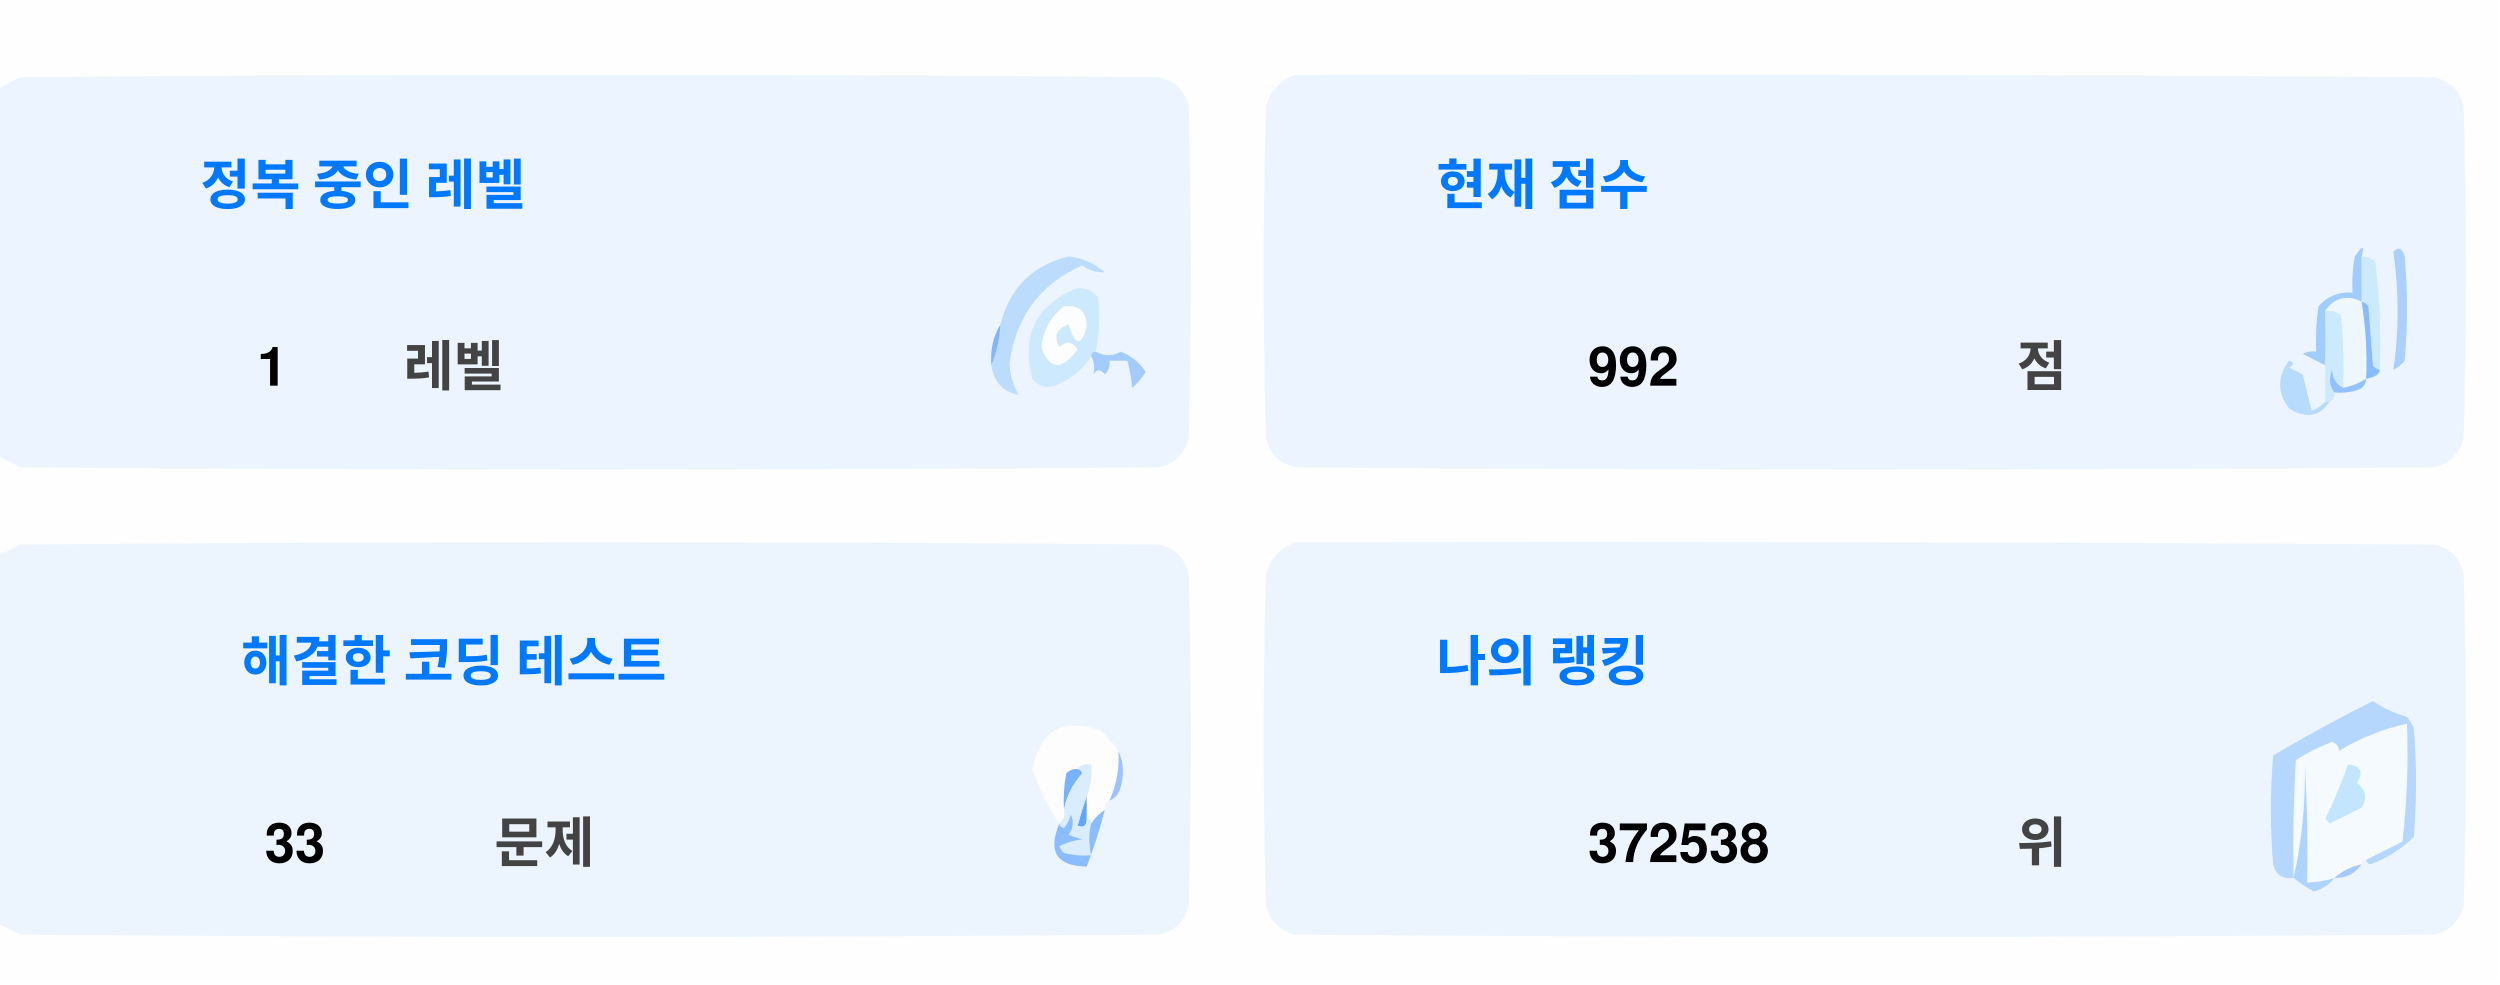
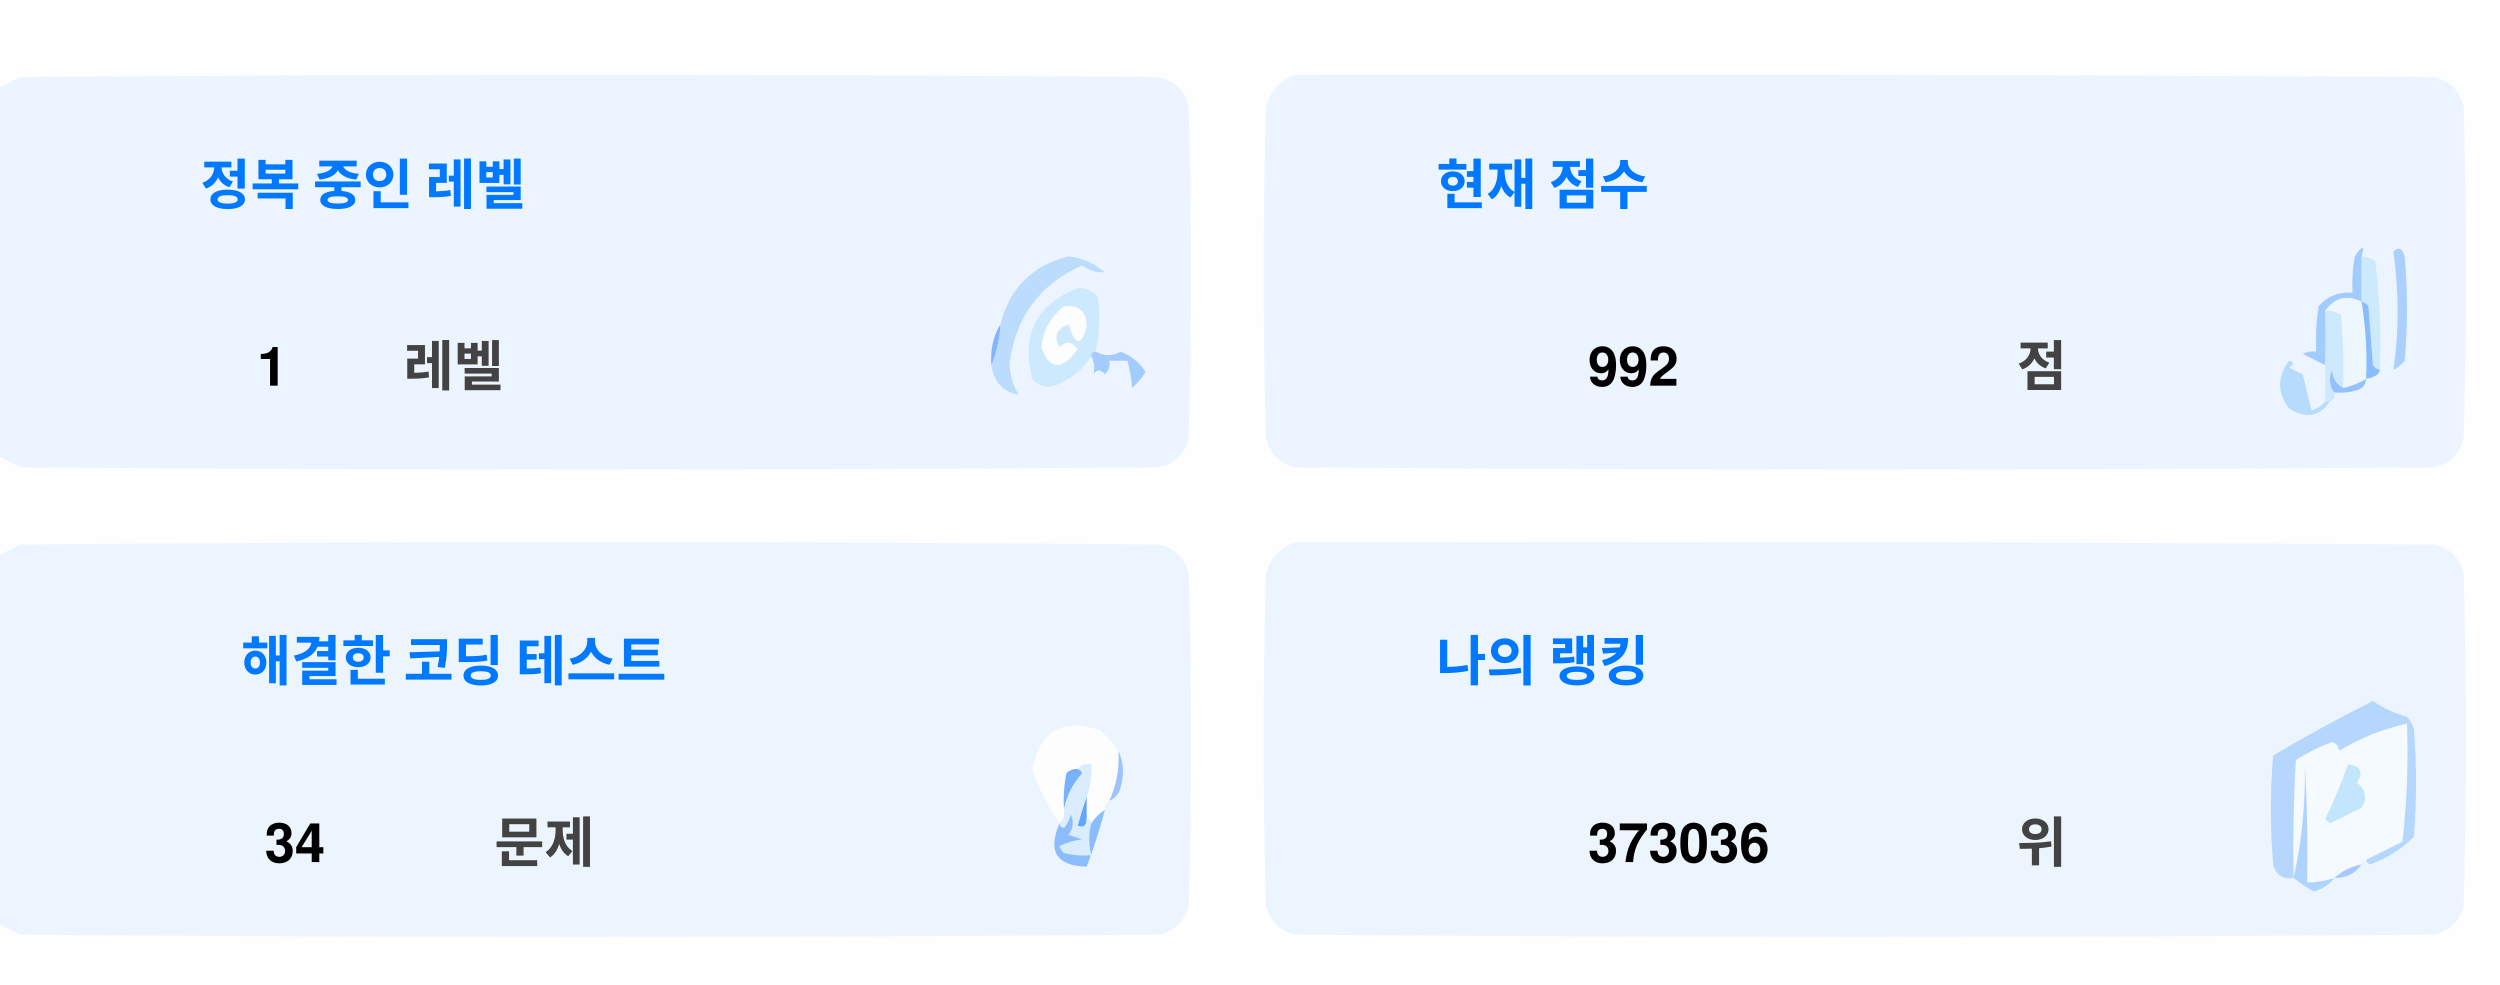
<svg xmlns="http://www.w3.org/2000/svg" version="1.1" width="551px" height="217px" style="shape-rendering:geometricPrecision; text-rendering:geometricPrecision; image-rendering:optimizeQuality; fill-rule:evenodd; clip-rule:evenodd">
  <style>.title {fill: #434343;font-size: 1rem;line-height: 1.5rem;font-weight: bold;font-family: -apple-system, BlinkMacSystemFont, Segoe UI, Helvetica, Arial, sans-serif, Apple Color Emoji, Segoe UI Emoji;}.desc {fill: #434343;font-size: 2.5rem;font-weight: bold;line-height: 1.5rem;font-family: -apple-system, BlinkMacSystemFont, Segoe UI, Helvetica, Arial, sans-serif, Apple Color Emoji, Segoe UI Emoji;}.desc-2 {fill: #434343;font-size: 1rem;font-weight: bold;line-height: 1.5rem;font-family: -apple-system, BlinkMacSystemFont, Segoe UI, Helvetica, Arial, sans-serif, Apple Color Emoji, Segoe UI Emoji;}.text, .desc {animation: twinkling 4s ease-in-out infinite;}@keyframes twinkling {40% { opacity: 1; }50% { opacity: 0.5; }60% { opacity: 1; }70% { opacity: 0.5; }80% { opacity: 1; }}</style>
  <g>
    <path style="opacity:1" fill="#fefefe" d="M -0.5,-0.5 C 183.167,-0.5 366.833,-0.5 550.5,-0.5C 550.5,71.833 550.5,144.167 550.5,216.5C 366.833,216.5 183.167,216.5 -0.5,216.5C -0.5,212.167 -0.5,207.833 -0.5,203.5C 1.14,204.32 2.807,205.153 4.5,206C 88.167,206.667 171.833,206.667 255.5,206C 259,205.167 261.167,203 262,199.5C 262.667,175.167 262.667,150.833 262,126.5C 261.167,123 259,120.833 255.5,120C 171.833,119.333 88.167,119.333 4.5,120C 2.807,120.847 1.14,121.68 -0.5,122.5C -0.5,115.167 -0.5,107.833 -0.5,100.5C 1.14,101.32 2.807,102.153 4.5,103C 88.167,103.667 171.833,103.667 255.5,103C 259,102.167 261.167,100 262,96.5C 262.667,72.167 262.667,47.833 262,23.5C 261.167,20 259,17.833 255.5,17C 171.833,16.333 88.167,16.333 4.5,17C 2.807,17.847 1.14,18.68 -0.5,19.5C -0.5,12.833 -0.5,6.167 -0.5,-0.5 Z" />
  </g>
  <g>
    <path style="opacity:1" fill="#ecf5ff" d="M -0.5,100.5 C -0.5,73.5 -0.5,46.5 -0.5,19.5C 1.14,18.68 2.807,17.847 4.5,17C 88.167,16.333 171.833,16.333 255.5,17C 259,17.833 261.167,20 262,23.5C 262.667,47.833 262.667,72.167 262,96.5C 261.167,100 259,102.167 255.5,103C 171.833,103.667 88.167,103.667 4.5,103C 2.807,102.153 1.14,101.32 -0.5,100.5 Z" />
  </g>
  <g>
    <path style="opacity:1" fill="#ecf5ff" d="M 285.5,16.5 C 369.167,16.333 452.834,16.5 536.5,17C 540,17.833 542.167,20 543,23.5C 543.667,47.833 543.667,72.167 543,96.5C 542.167,100 540,102.167 536.5,103C 452.833,103.667 369.167,103.667 285.5,103C 282,102.167 279.833,100 279,96.5C 278.333,72.167 278.333,47.833 279,23.5C 280.018,19.985 282.185,17.652 285.5,16.5 Z" />
  </g>
  <g>
    <path style="opacity:1" fill="#cdeafd" d="M 520.5,56.5 C 521.583,56.539 522.583,56.873 523.5,57.5C 524.498,65.472 524.831,73.472 524.5,81.5C 523.883,81.389 523.383,81.056 523,80.5C 522.667,76.167 522.333,71.833 522,67.5C 521.617,66.944 521.117,66.611 520.5,66.5C 520.5,63.167 520.5,59.833 520.5,56.5 Z" />
  </g>
  <g>
    <path style="opacity:1" fill="#abcfff" d="M 527.5,55.5 C 528.566,54.308 529.399,54.641 530,56.5C 530.667,64.167 530.667,71.833 530,79.5C 529.311,80.357 528.478,81.023 527.5,81.5C 528.758,73.08 528.758,64.414 527.5,55.5 Z" />
  </g>
  <g>
    <path style="opacity:1" fill="#bbdcfd" d="M 218.5,80.5 C 219.657,77.727 220.324,74.727 220.5,71.5C 222.49,63.51 227.49,58.51 235.5,56.5C 238.528,56.847 241.194,58.014 243.5,60C 241.744,60.141 240.078,59.641 238.5,58.5C 229.247,62.607 223.914,69.773 222.5,80C 222.565,82.526 223.232,84.859 224.5,87C 221.07,86.397 219.07,84.231 218.5,80.5 Z" />
  </g>
  <g>
    <path style="opacity:1" fill="#cde9fd" d="M 241.5,77.5 C 240.833,77.5 240.5,77.833 240.5,78.5C 238.628,81.529 235.961,83.695 232.5,85C 230.536,85.624 228.869,85.124 227.5,83.5C 225.021,73.791 228.354,67.124 237.5,63.5C 239.374,63.39 240.874,64.056 242,65.5C 242.497,69.524 242.331,73.524 241.5,77.5 Z" />
  </g>
  <g>
    <path style="opacity:1" fill="#fcfdfe" d="M 234.5,67.5 C 237.826,67.162 239.493,68.662 239.5,72C 238.334,76.434 237,76.267 235.5,71.5C 232.832,72.515 232.166,74.182 233.5,76.5C 235.017,75.089 236.351,75.256 237.5,77C 234.006,81.771 231.34,81.605 229.5,76.5C 229.904,72.771 231.571,69.771 234.5,67.5 Z" />
  </g>
  <g>
    <path style="opacity:1" fill="#a1ccfe" d="M 520.5,56.5 C 520.5,59.833 520.5,63.167 520.5,66.5C 517.238,64.922 514.572,65.589 512.5,68.5C 512.617,72.81 512.617,76.81 512.5,80.5C 510.86,79.68 509.193,78.847 507.5,78C 508.448,77.517 509.448,77.35 510.5,77.5C 510.335,74.15 510.502,70.817 511,67.5C 512.995,65.253 515.495,64.253 518.5,64.5C 518.336,61.813 518.503,59.146 519,56.5C 520.731,53.969 521.231,53.969 520.5,56.5 Z" />
  </g>
  <g>
    <path style="opacity:1" fill="#cde9fd" d="M 512.5,68.5 C 513.822,68.33 514.989,68.663 516,69.5C 516.499,74.823 516.666,80.156 516.5,85.5C 514.955,84.77 514.122,83.437 514,81.5C 513.22,83.387 513.387,85.054 514.5,86.5C 514.672,87.492 514.338,88.158 513.5,88.5C 513.167,88.5 512.833,88.5 512.5,88.5C 512.5,85.833 512.5,83.167 512.5,80.5C 512.617,76.81 512.617,72.81 512.5,68.5 Z" />
  </g>
  <g>
    <path style="opacity:1" fill="#eef6fe" d="M 520.5,66.5 C 521.407,72.106 521.74,77.773 521.5,83.5C 519.95,84.441 518.284,85.108 516.5,85.5C 516.666,80.156 516.499,74.823 516,69.5C 514.989,68.663 513.822,68.33 512.5,68.5C 514.572,65.589 517.238,64.922 520.5,66.5 Z" />
  </g>
  <g>
    <path style="opacity:1" fill="#88bcff" d="M 520.5,66.5 C 521.117,66.611 521.617,66.944 522,67.5C 522.333,71.833 522.667,76.167 523,80.5C 523.383,81.056 523.883,81.389 524.5,81.5C 524.445,82.469 523.445,83.136 521.5,83.5C 521.74,77.773 521.407,72.106 520.5,66.5 Z" />
  </g>
  <g>
    <path style="opacity:1" fill="#82b5fe" d="M 220.5,71.5 C 220.324,74.727 219.657,77.727 218.5,80.5C 218.215,77.171 218.882,74.171 220.5,71.5 Z" />
  </g>
  <g>
    <path style="opacity:1" fill="#a3cbfe" d="M 240.5,78.5 C 240.5,77.833 240.833,77.5 241.5,77.5C 243.391,78.536 245.224,78.536 247,77.5C 249.391,78.429 251.225,79.929 252.5,82C 251.681,83.319 250.681,84.486 249.5,85.5C 249.409,83.777 249.075,81.777 248.5,79.5C 247.167,79.5 245.833,79.5 244.5,79.5C 244.719,80.675 244.386,81.675 243.5,82.5C 242.575,81.359 241.741,81.359 241,82.5C 241.331,80.981 241.164,79.648 240.5,78.5 Z" />
  </g>
  <g>
    <path style="opacity:1" fill="#b7dbfd" d="M 512.5,88.5 C 512.833,88.5 513.167,88.5 513.5,88.5C 511.199,91.857 508.199,92.357 504.5,90C 501.872,86.535 501.872,83.035 504.5,79.5C 505.696,79.846 505.696,80.346 504.5,81C 505.5,81.5 506.5,82 507.5,82.5C 508.167,85.167 508.833,87.833 509.5,90.5C 510.739,90.058 511.739,89.391 512.5,88.5 Z" />
  </g>
  <g>
    <path style="opacity:1" fill="#92c1fe" d="M 516.5,85.5 C 518.284,85.108 519.95,84.441 521.5,83.5C 521.423,84.75 520.756,85.583 519.5,86C 517.866,86.493 516.199,86.66 514.5,86.5C 513.387,85.054 513.22,83.387 514,81.5C 514.122,83.437 514.955,84.77 516.5,85.5 Z" />
  </g>
  <g>
    <path style="opacity:1" fill="#ecf5fe" d="M -0.5,203.5 C -0.5,176.5 -0.5,149.5 -0.5,122.5C 1.14,121.68 2.807,120.847 4.5,120C 88.167,119.333 171.833,119.333 255.5,120C 259,120.833 261.167,123 262,126.5C 262.667,150.833 262.667,175.167 262,199.5C 261.167,203 259,205.167 255.5,206C 171.833,206.667 88.167,206.667 4.5,206C 2.807,205.153 1.14,204.32 -0.5,203.5 Z" />
  </g>
  <g>
    <path style="opacity:1" fill="#ecf5fe" d="M 285.5,119.5 C 369.167,119.333 452.834,119.5 536.5,120C 540,120.833 542.167,123 543,126.5C 543.667,150.833 543.667,175.167 543,199.5C 542.167,203 540,205.167 536.5,206C 452.833,206.667 369.167,206.667 285.5,206C 282,205.167 279.833,203 279,199.5C 278.333,175.167 278.333,150.833 279,126.5C 280.018,122.985 282.185,120.652 285.5,119.5 Z" />
  </g>
  <g>
    <path style="opacity:1" fill="#fdfdfe" d="M 246.5,165.5 C 246.758,169.367 246.092,173.034 244.5,176.5C 243.662,176.842 243.328,177.508 243.5,178.5C 242.272,179.306 241.272,180.306 240.5,181.5C 240.5,180.833 240.167,180.5 239.5,180.5C 239.5,178.833 239.5,177.167 239.5,175.5C 240.369,173.283 240.702,170.95 240.5,168.5C 239.209,168.263 238.209,168.596 237.5,169.5C 236.504,169.414 235.671,169.748 235,170.5C 234.503,173.146 234.336,175.813 234.5,178.5C 234.737,179.791 234.404,180.791 233.5,181.5C 230.986,177.806 228.986,173.806 227.5,169.5C 229.309,160.957 234.309,158.124 242.5,161C 244.07,162.397 245.404,163.897 246.5,165.5 Z" />
  </g>
  <g>
    <path style="opacity:1" fill="#f5faff" d="M 521.5,189.5 C 520.833,189.5 520.5,189.833 520.5,190.5C 518.181,190.992 516.181,191.992 514.5,193.5C 512.565,194.15 510.565,194.483 508.5,194.5C 508.666,185.827 508.5,177.16 508,168.5C 508.141,177.227 507.308,185.56 505.5,193.5C 505.334,184.827 505.5,176.16 506,167.5C 508.527,165.903 511.194,164.57 514,163.5C 515.011,163.892 515.511,164.559 515.5,165.5C 520.21,162.641 525.21,160.641 530.5,159.5C 530.831,168.192 530.498,176.859 529.5,185.5C 526.807,186.847 524.14,188.18 521.5,189.5 Z" />
  </g>
  <g>
    <path style="opacity:1" fill="#b6d7fd" d="M 521.5,189.5 C 524.14,188.18 526.807,186.847 529.5,185.5C 530.498,176.859 530.831,168.192 530.5,159.5C 525.21,160.641 520.21,162.641 515.5,165.5C 515.511,164.559 515.011,163.892 514,163.5C 511.194,164.57 508.527,165.903 506,167.5C 505.5,176.16 505.334,184.827 505.5,193.5C 503.089,193.863 501.589,192.863 501,190.5C 500.333,182.5 500.333,174.5 501,166.5C 508.173,162.246 515.507,158.246 523,154.5C 525.304,156.068 527.804,157.235 530.5,158C 531.126,158.75 531.626,159.584 532,160.5C 532.667,168.5 532.667,176.5 532,184.5C 529.292,187.111 526.125,189.111 522.5,190.5C 521.893,190.376 521.56,190.043 521.5,189.5 Z" />
  </g>
  <g>
    <path style="opacity:1" fill="#c3e5fe" d="M 517.5,168.5 C 520.317,168.801 520.984,170.134 519.5,172.5C 521.439,174.122 521.772,175.956 520.5,178C 518.167,179.167 515.833,180.333 513.5,181.5C 513.167,181.167 512.833,180.833 512.5,180.5C 514.414,176.515 516.081,172.515 517.5,168.5 Z" />
  </g>
  <g>
    <path style="opacity:1" fill="#7ab1fc" d="M 237.5,169.5 C 238.043,169.56 238.376,169.893 238.5,170.5C 236.395,172.836 235.062,175.503 234.5,178.5C 234.336,175.813 234.503,173.146 235,170.5C 235.671,169.748 236.504,169.414 237.5,169.5 Z" />
  </g>
  <g>
    <path style="opacity:1" fill="#afd3ff" d="M 514.5,193.5 C 513.378,194.947 511.878,195.947 510,196.5C 508.348,195.601 506.848,194.601 505.5,193.5C 507.308,185.56 508.141,177.227 508,168.5C 508.5,177.16 508.666,185.827 508.5,194.5C 510.565,194.483 512.565,194.15 514.5,193.5 Z" />
  </g>
  <g>
    <path style="opacity:1" fill="#9cc3fd" d="M 246.5,165.5 C 247.634,167.966 247.801,170.633 247,173.5C 246.623,174.942 245.79,175.942 244.5,176.5C 246.092,173.034 246.758,169.367 246.5,165.5 Z" />
  </g>
  <g>
    <path style="opacity:1" fill="#62a6fc" d="M 239.5,175.5 C 239.5,177.167 239.5,178.833 239.5,180.5C 239.483,182.028 238.816,182.528 237.5,182C 238.117,179.723 238.784,177.556 239.5,175.5 Z" />
  </g>
  <g>
    <path style="opacity:1" fill="#daedfe" d="M 237.5,169.5 C 238.209,168.596 239.209,168.263 240.5,168.5C 240.702,170.95 240.369,173.283 239.5,175.5C 238.784,177.556 238.117,179.723 237.5,182C 238.816,182.528 239.483,182.028 239.5,180.5C 240.167,180.5 240.5,180.833 240.5,181.5C 239.918,183.669 239.918,186.002 240.5,188.5C 238.473,188.662 236.473,188.495 234.5,188C 234.043,187.586 233.709,187.086 233.5,186.5C 235.078,185.702 236.744,185.202 238.5,185C 237.5,184.667 236.5,184.333 235.5,184C 236.554,182.612 236.72,181.112 236,179.5C 235.751,180.624 235.251,181.624 234.5,182.5C 233.893,182.376 233.56,182.043 233.5,181.5C 234.404,180.791 234.737,179.791 234.5,178.5C 235.062,175.503 236.395,172.836 238.5,170.5C 238.376,169.893 238.043,169.56 237.5,169.5 Z" />
  </g>
  <g>
    <path style="opacity:1" fill="#8bbcfd" d="M 243.5,178.5 C 242.395,182.803 241.062,186.969 239.5,191C 232.857,190.847 230.857,187.68 233.5,181.5C 233.56,182.043 233.893,182.376 234.5,182.5C 235.251,181.624 235.751,180.624 236,179.5C 236.72,181.112 236.554,182.612 235.5,184C 236.5,184.333 237.5,184.667 238.5,185C 236.744,185.202 235.078,185.702 233.5,186.5C 233.709,187.086 234.043,187.586 234.5,188C 236.473,188.495 238.473,188.662 240.5,188.5C 239.918,186.002 239.918,183.669 240.5,181.5C 241.272,180.306 242.272,179.306 243.5,178.5 Z" />
  </g>
  <g>
    <path style="opacity:1" fill="#a4c8ff" d="M 520.5,190.5 C 519.089,192.539 517.089,193.539 514.5,193.5C 516.181,191.992 518.181,190.992 520.5,190.5 Z" />
  </g>
  <text text-anchor="middle" x="80" y="45" class="title" style="fill:#0078ff;" stroke="#none" stroke-width="1">정복 중인 레벨</text>
  <text text-anchor="middle" x="60" y="85" class="desc" style="fill:#000000;" stroke="#none" stroke-width="1">1</text>
  <text text-anchor="middle" x="100" y="85" class="desc-2" style="fill:#434343;" stroke="#none" stroke-width="1">레벨</text>
  <text text-anchor="middle" x="340" y="45" class="title" style="fill:#0078ff;" stroke="#none" stroke-width="1">현재 점수</text>
  <text text-anchor="middle" x="360" y="85" class="desc" style="fill:#000000;" stroke="#none" stroke-width="1">992</text>
  <text text-anchor="middle" x="450" y="85" class="desc-2" style="fill:#434343;" stroke="#none" stroke-width="1">점</text>
  <text text-anchor="middle" x="100" y="150" class="title" style="fill:#0078ff;" stroke="#none" stroke-width="1">해결한 코딩 테스트</text>
-   <text text-anchor="middle" x="65" y="190" class="desc" style="fill:#000000;" stroke="#none" stroke-width="1">33</text>
+   <text text-anchor="middle" x="65" y="190" class="desc" style="fill:#000000;" stroke="#none" stroke-width="1">34</text>
  <text text-anchor="middle" x="120" y="190" class="desc-2" style="fill:#434343;" stroke="#none" stroke-width="1">문제</text>
  <text text-anchor="middle" x="340" y="150" class="title" style="fill:#0078ff;" stroke="#none" stroke-width="1">나의 랭킹</text>
-   <text text-anchor="middle" x="370" y="190" class="desc" style="fill:#000000;" stroke="#none" stroke-width="1">372538</text>
+   <text text-anchor="middle" x="370" y="190" class="desc" style="fill:#000000;" stroke="#none" stroke-width="1">373036</text>
  <text text-anchor="middle" x="450" y="190" class="desc-2" style="fill:#434343;" stroke="#none" stroke-width="1">위</text>
</svg>
